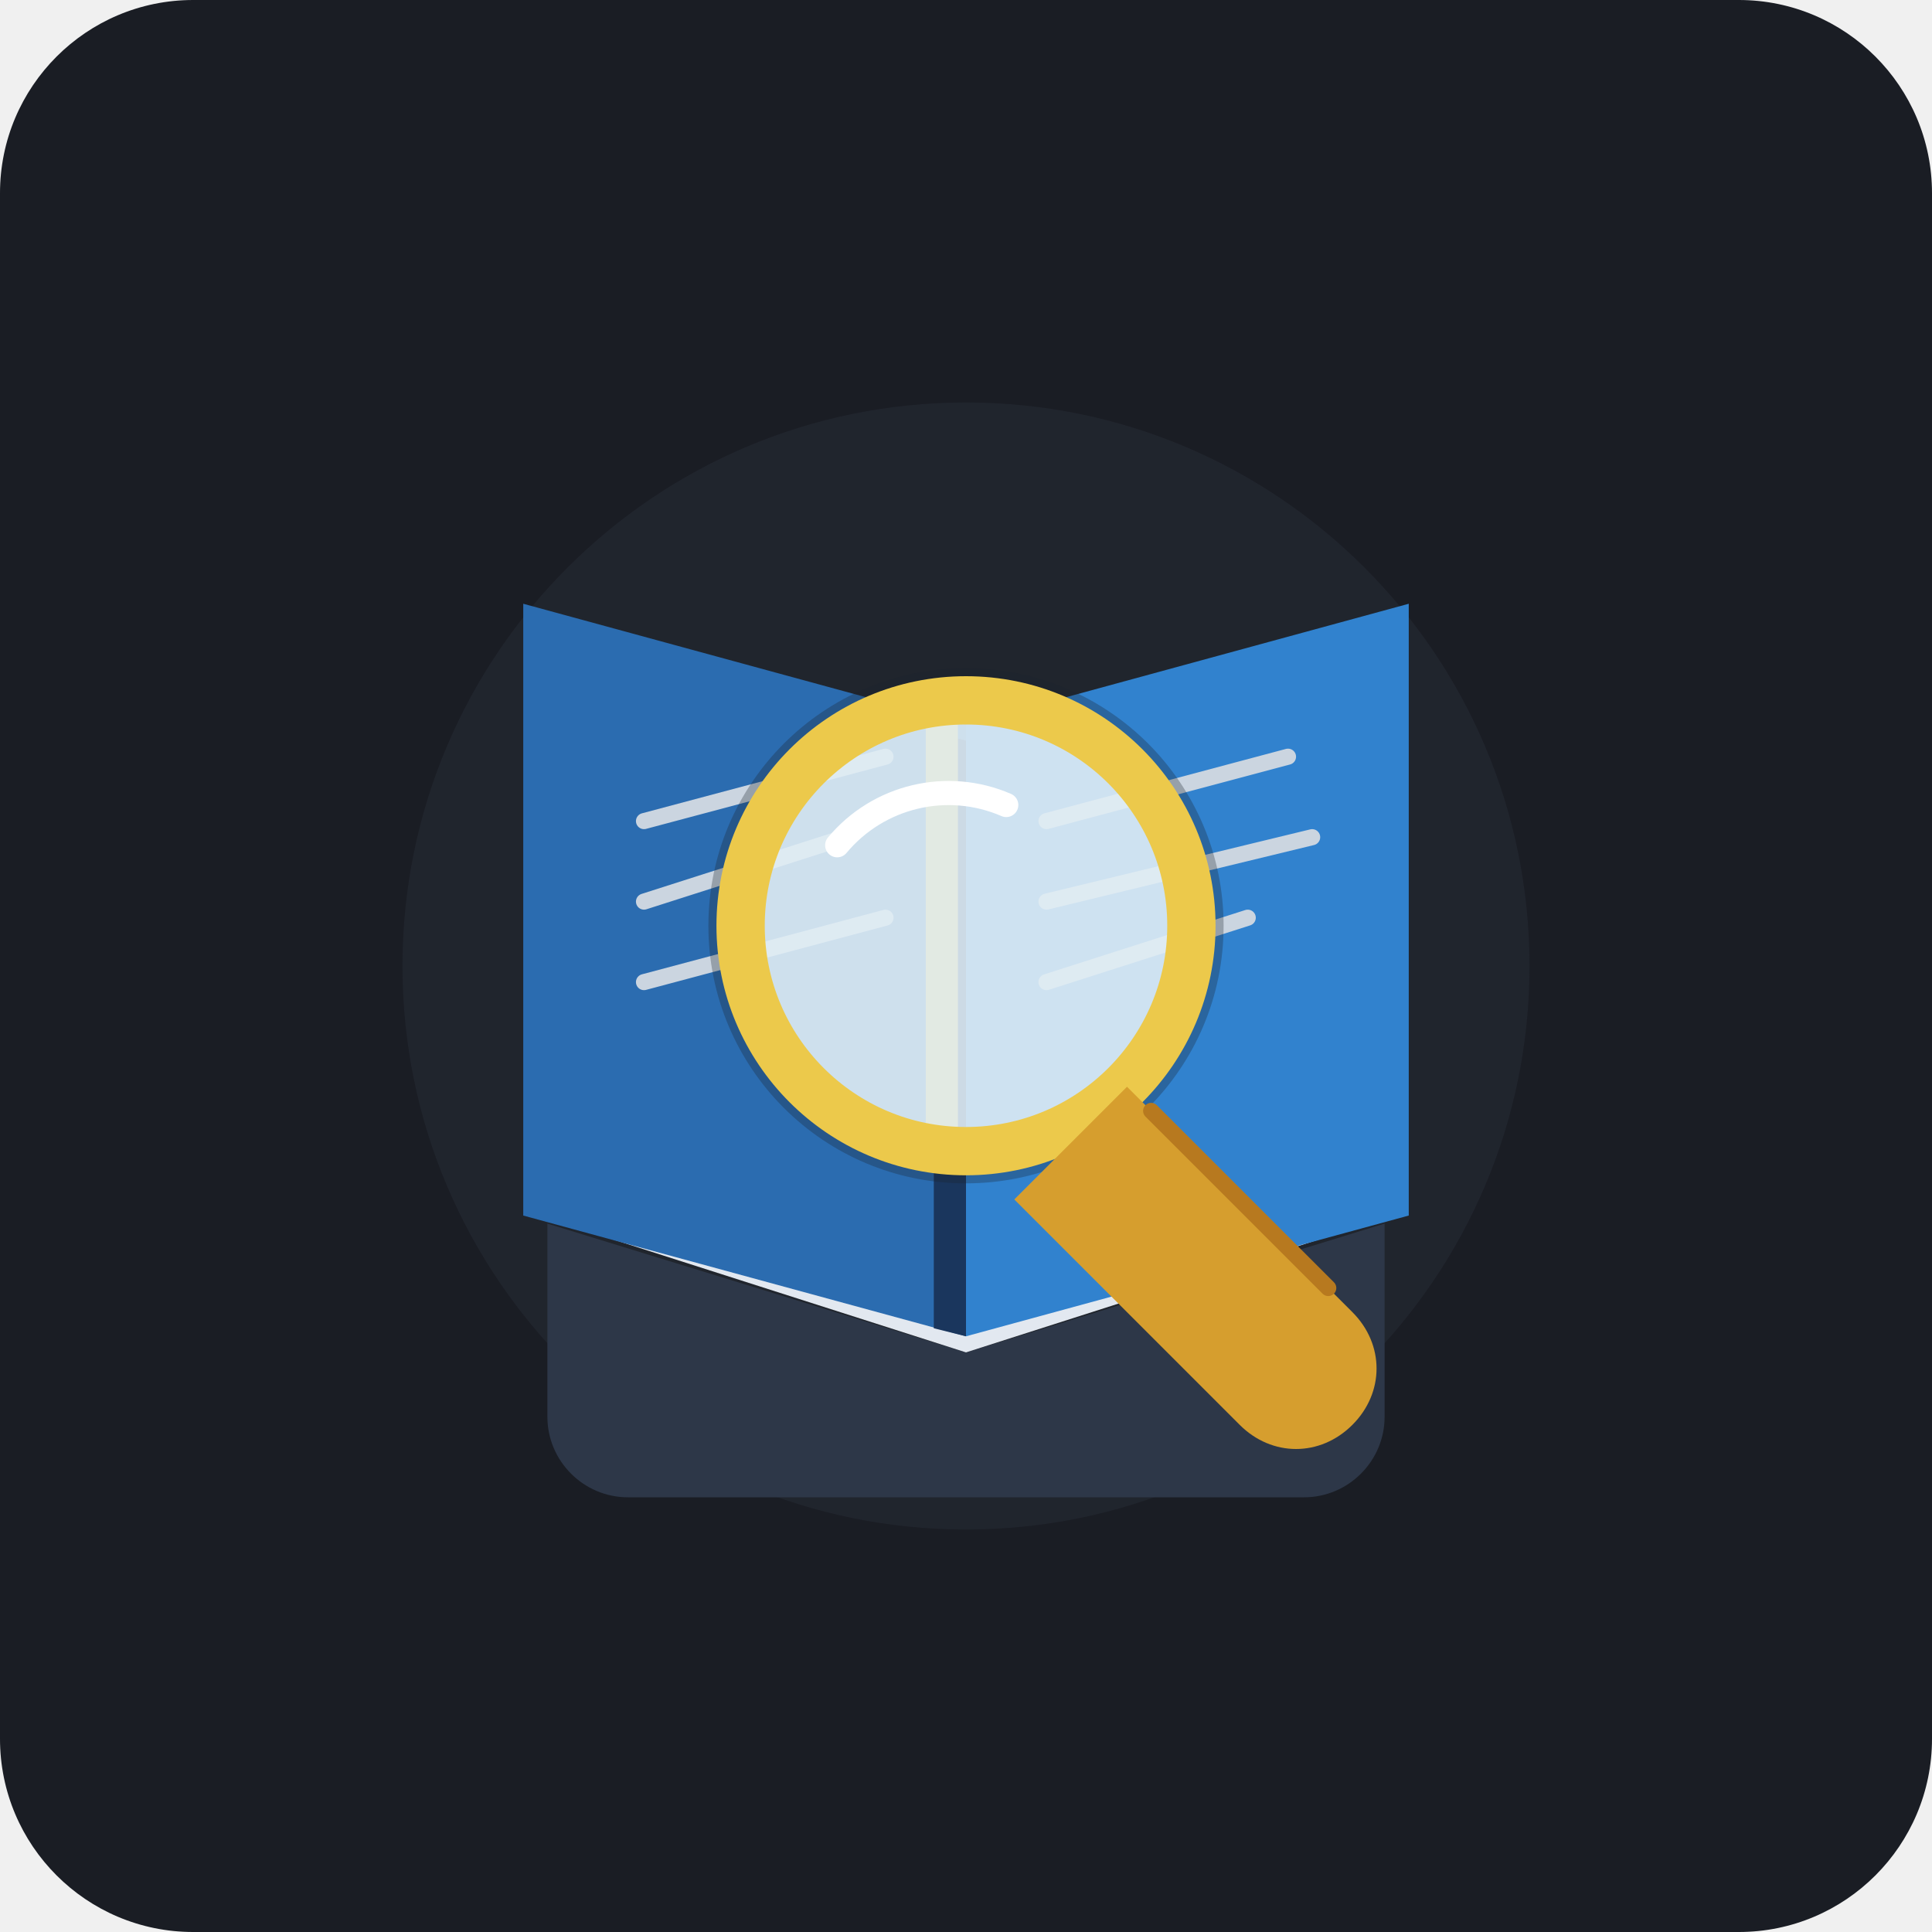
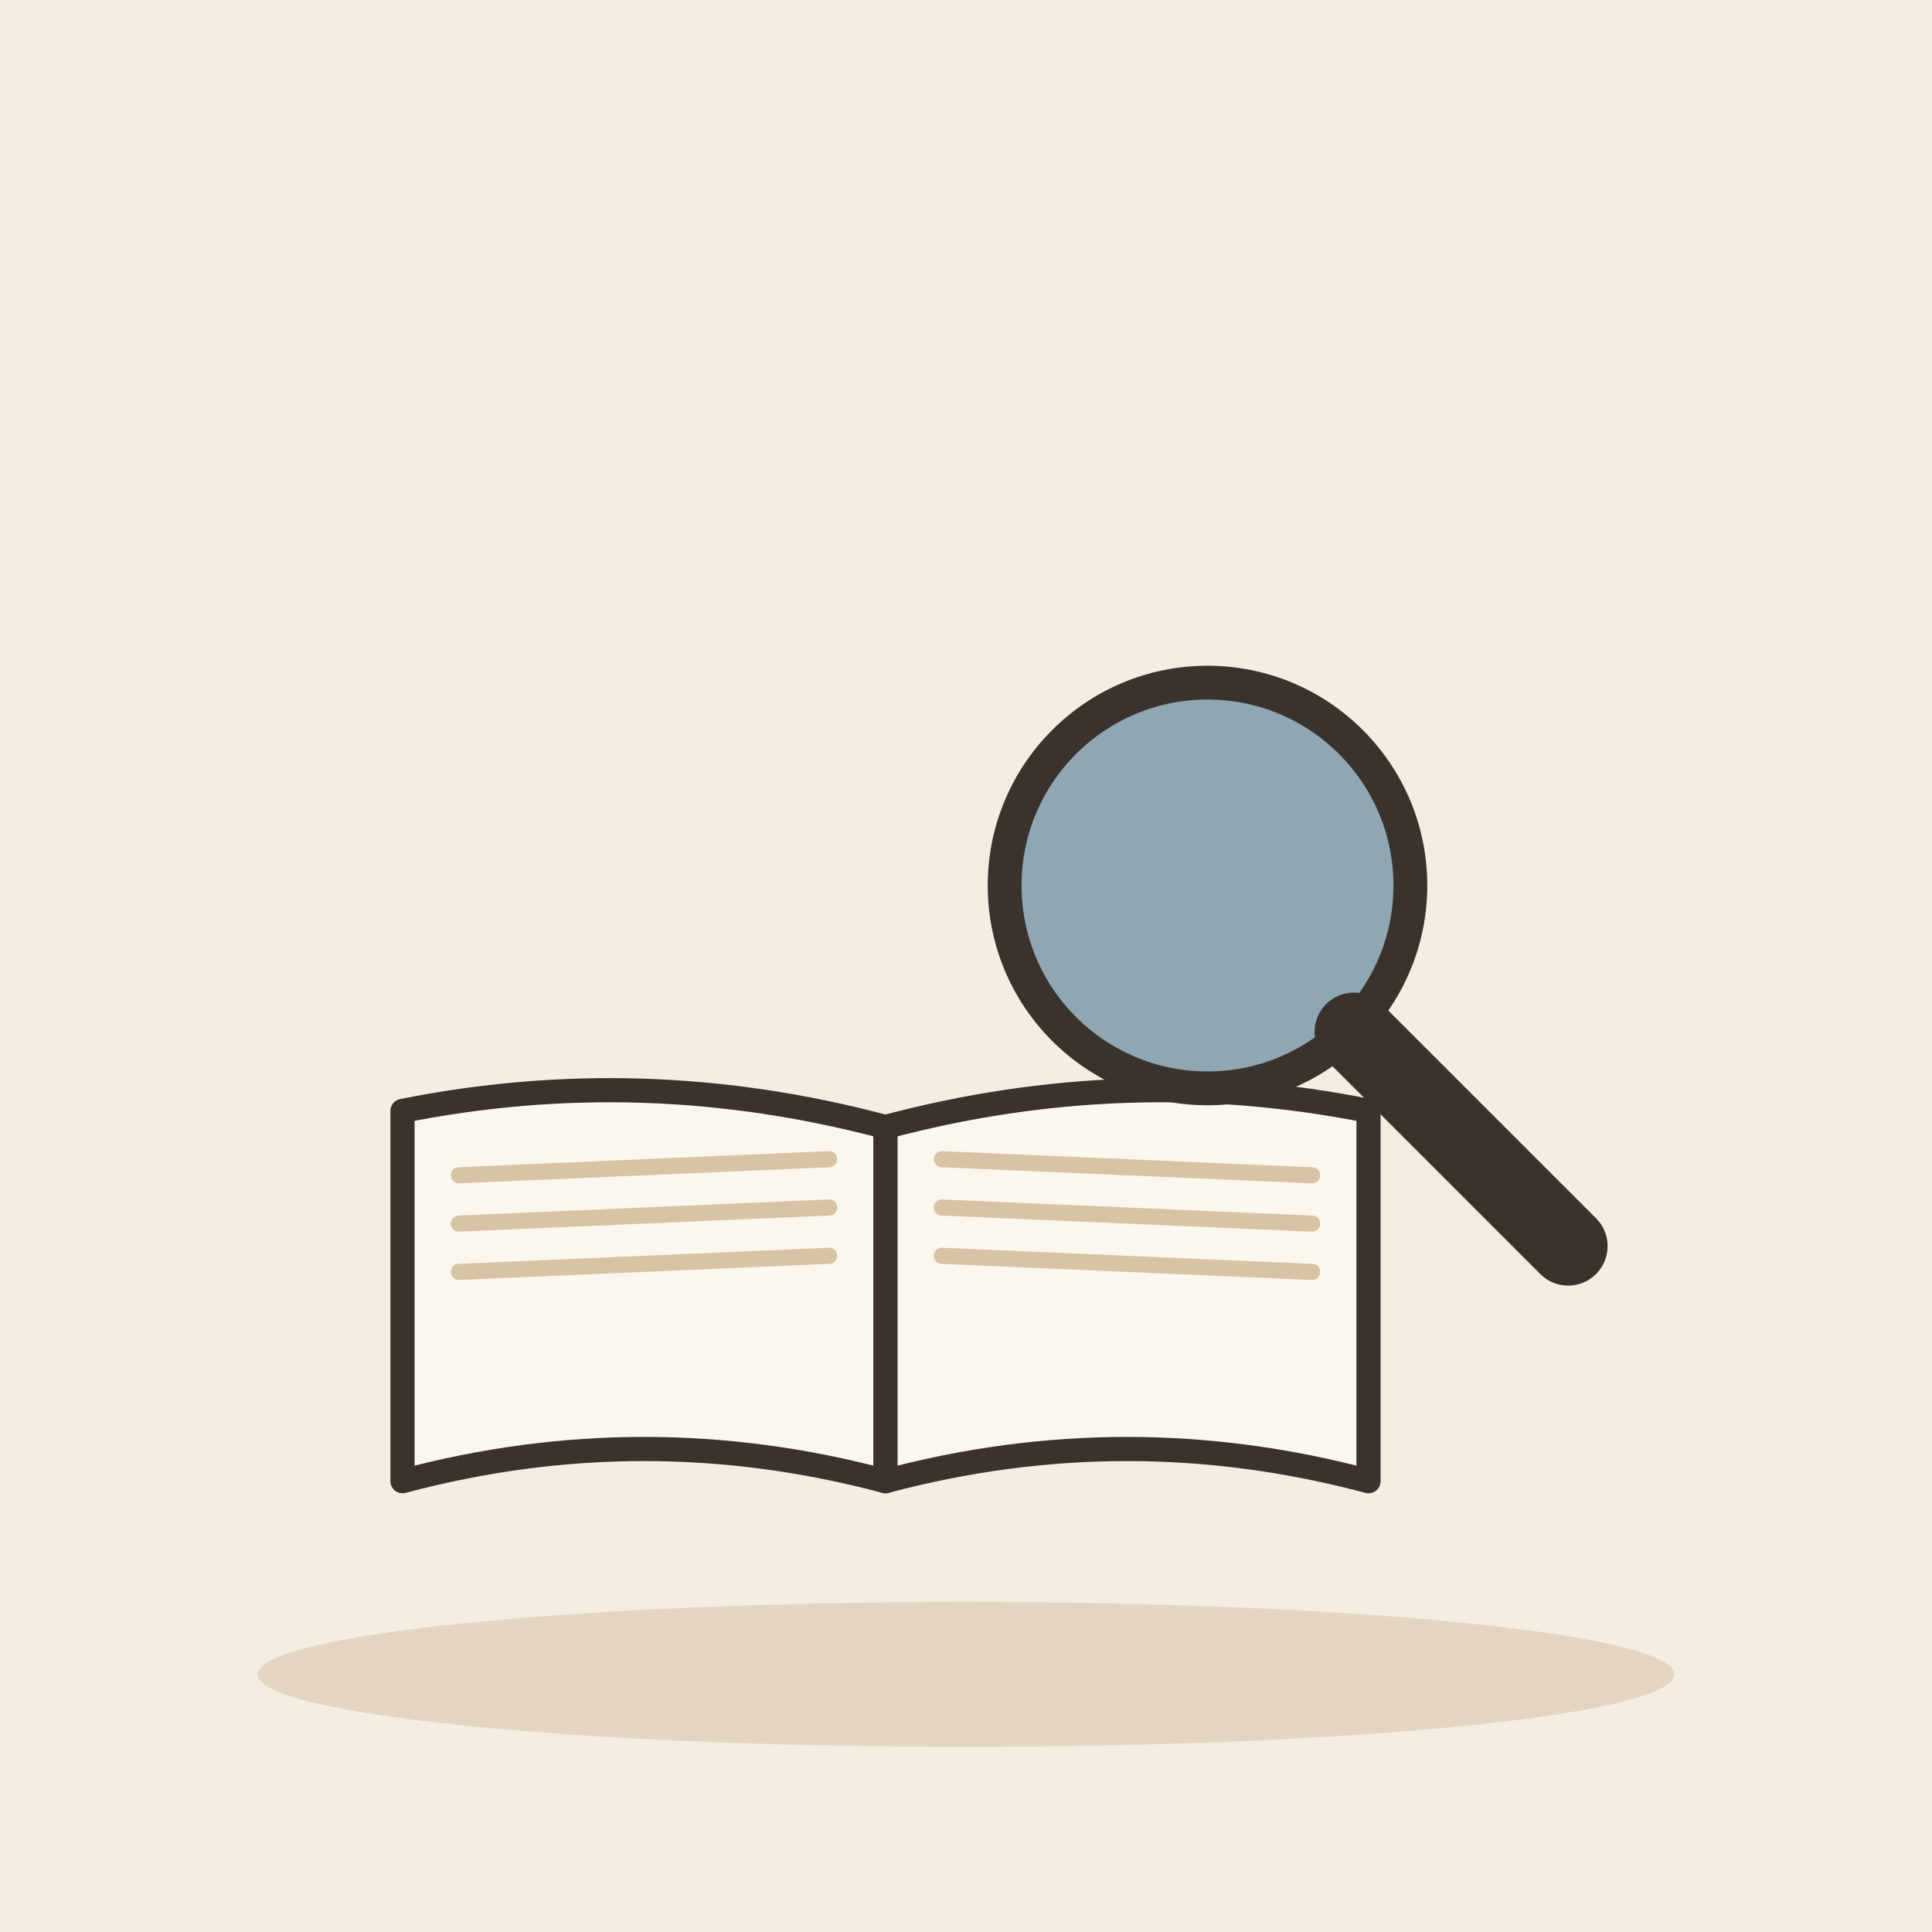
- <svg xmlns="http://www.w3.org/2000/svg" width="240" height="240" viewBox="0 0 240 240">
-   <rect width="240" height="240" rx="24" fill="#1A1D24" />
-   <circle cx="120" cy="120" r="70" fill="#252A34" opacity="0.6" />
-   <g transform="translate(0, 0)">
-     <path d="M 68 152 L 120 168 L 172 152 L 172 176 C 172 181.5 167.5 186 162 186 L 78 186 C 72.5 186 68 181.5 68 176 Z" fill="#2D3748" />
-     <path d="M 70 78 L 120 94 L 170 78 L 170 152 L 120 168 L 70 152 Z" fill="#E2E8F0" />
-     <path d="M 65 75 L 120 90 L 120 166 L 65 151 Z" fill="#2B6CB0" />
-     <path d="M 120 90 L 175 75 L 175 151 L 120 166 Z" fill="#3182CE" />
-     <path d="M 116 91 L 120 92 L 120 166 L 116 165 Z" fill="#1A365D" />
-     <path d="M 115 90 L 119 90 L 119 140 L 117 145 L 115 140 Z" fill="#ECC94B" />
-     <line x1="130" y1="102" x2="160" y2="94" stroke="#CBD5E0" stroke-width="2" stroke-linecap="round" />
-     <line x1="130" y1="112" x2="163" y2="104" stroke="#CBD5E0" stroke-width="2" stroke-linecap="round" />
-     <line x1="130" y1="122" x2="155" y2="114" stroke="#CBD5E0" stroke-width="2" stroke-linecap="round" />
-     <line x1="80" y1="102" x2="110" y2="94" stroke="#CBD5E0" stroke-width="2" stroke-linecap="round" />
-     <line x1="80" y1="112" x2="105" y2="104" stroke="#CBD5E0" stroke-width="2" stroke-linecap="round" />
-     <line x1="80" y1="122" x2="110" y2="114" stroke="#CBD5E0" stroke-width="2" stroke-linecap="round" />
-     <circle cx="120" cy="115" r="32" fill="#1A202C" opacity="0.3" />
-     <circle cx="120" cy="115" r="28" fill="#EBF8FF" opacity="0.85" />
-     <circle cx="120" cy="115" r="28" fill="none" stroke="#ECC94B" stroke-width="6" />
-     <path d="M 104 105 A 18 18 0 0 1 125 100" stroke="#FFFFFF" stroke-width="3" stroke-linecap="round" fill="none" />
-     <path d="M 140 135 L 168 163 C 172 167 172 173 168 177 C 164 181 158 181 154 177 L 126 149 Z" fill="#D69E2E" />
-     <path d="M 143 138 L 165 160" stroke="#B7791F" stroke-width="2" stroke-linecap="round" />
+ <svg xmlns="http://www.w3.org/2000/svg" viewBox="0 0 240 240" data-style="editorial">
+   <rect width="240" height="240" fill="#F4EDE2" />
+   <ellipse cx="120" cy="208" rx="88" ry="9" fill="#E3D5C1" />
+   <g transform="translate(110 140)">
+     <path d="M0 0Q-30 -8 -60 -2L-60 44Q-30 36 0 44Z" fill="#FBF6EE" stroke="#3A332D" stroke-width="3" stroke-linecap="round" stroke-linejoin="round" />
+     <path d="M0 0Q30 -8 60 -2L60 44Q30 36 0 44Z" fill="#FBF6EE" stroke="#3A332D" stroke-width="3" stroke-linecap="round" stroke-linejoin="round" />
+     <path d="M-53 6L-7 4" stroke="#D8C3A5" stroke-width="2" stroke-linecap="round" fill="none" />
+     <path d="M7 4L53 6" stroke="#D8C3A5" stroke-width="2" stroke-linecap="round" fill="none" />
+     <path d="M-53 12L-7 10" stroke="#D8C3A5" stroke-width="2" stroke-linecap="round" fill="none" />
+     <path d="M7 10L53 12" stroke="#D8C3A5" stroke-width="2" stroke-linecap="round" fill="none" />
+     <path d="M-53 18L-7 16" stroke="#D8C3A5" stroke-width="2" stroke-linecap="round" fill="none" />
+     <path d="M7 16L53 18" stroke="#D8C3A5" stroke-width="2" stroke-linecap="round" fill="none" />
+   </g>
+   <g transform="translate(150 110) scale(1.4 1.4)">
+     <circle cx="0" cy="0" r="18" fill="#8FA7B3" stroke="#3A332D" stroke-width="3" stroke-linecap="round" stroke-linejoin="round" />
+     <path d="M13 13L32 32" stroke="#3A332D" stroke-width="7" stroke-linecap="round" fill="none" />
  </g>
</svg>
